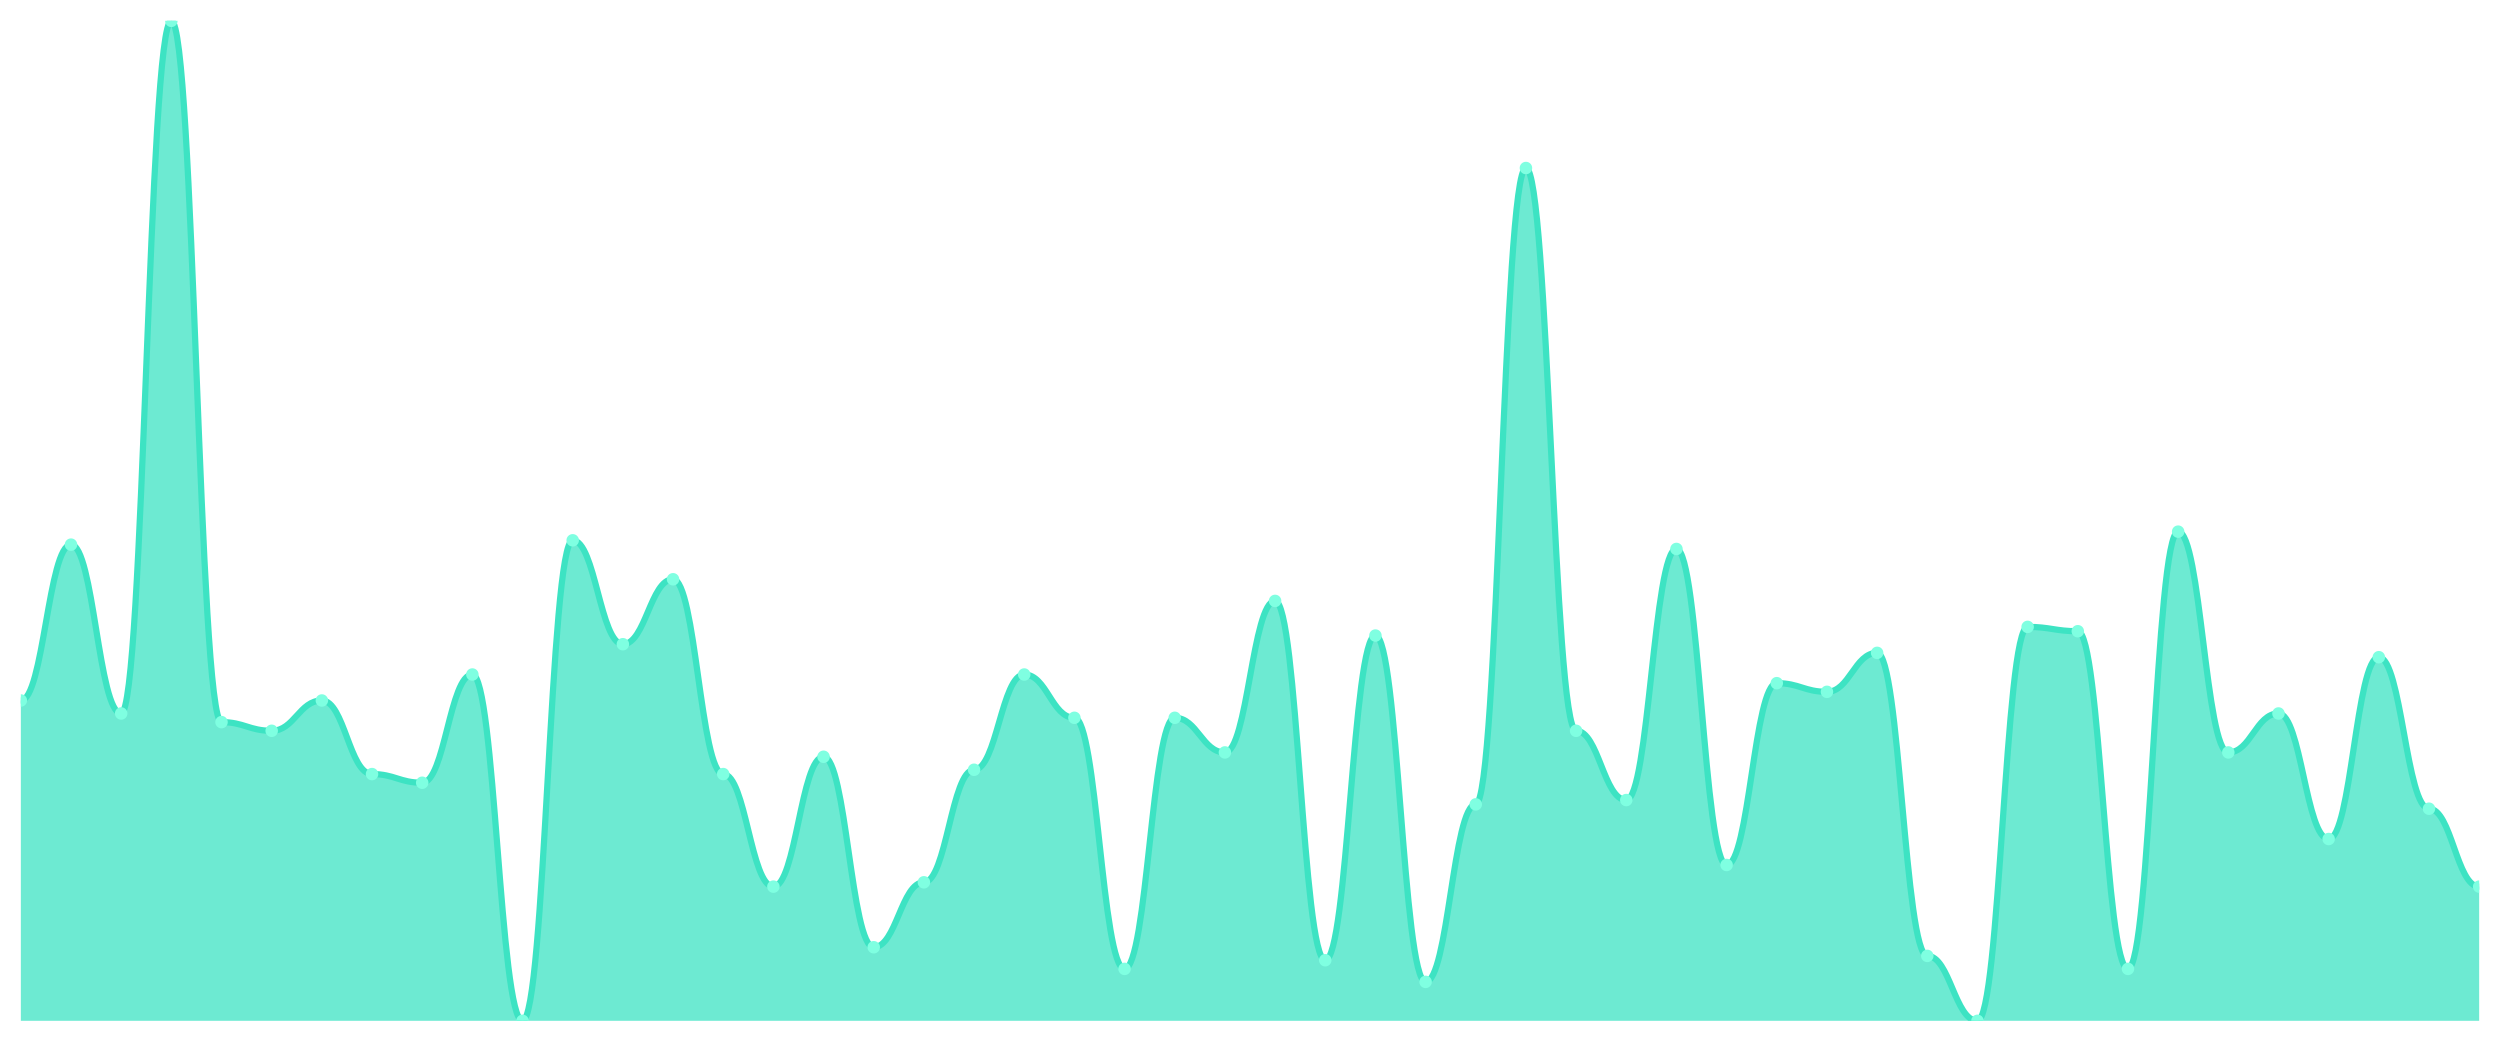
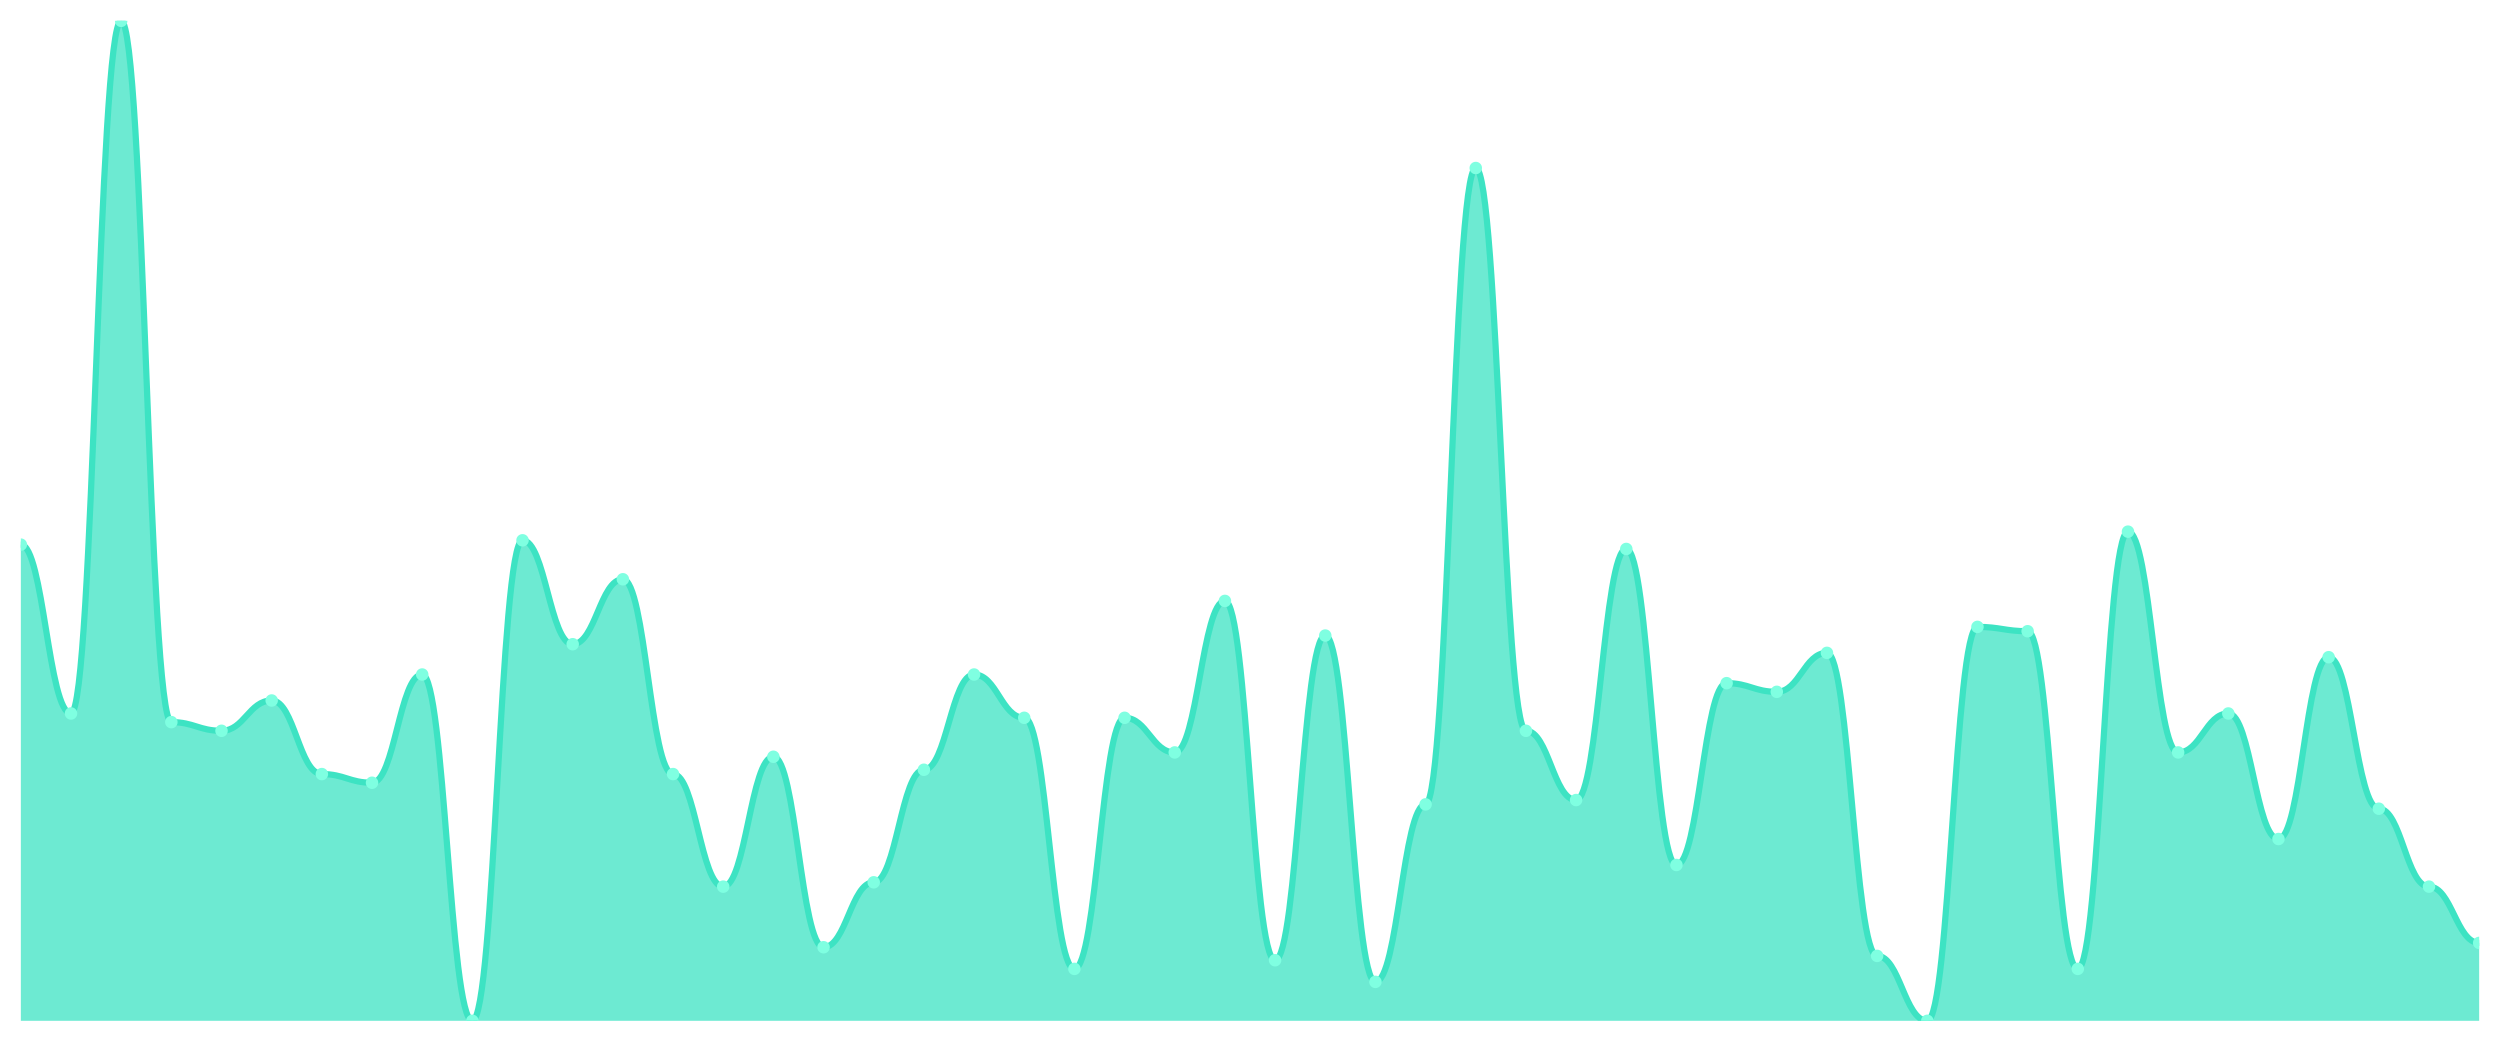
<svg xmlns="http://www.w3.org/2000/svg" viewBox="0 0 1200 500" width="1200" height="500">
  <defs>
    <clipPath id="c">
      <rect x="10" y="10" width="1180" height="480" />
    </clipPath>
  </defs>
  <rect width="1200" height="500" fill="none" />
  <g clip-path="url(#c)">
-     <path d="M 10,490 L 10,336.234 C 20.837,336.234 23.245,261.429 34.082,261.429 C 44.918,261.429 47.327,342.468 58.163,342.468 C 69,342.468 71.408,10 82.245,10 C 93.082,10 95.49,346.623 106.327,346.623 C 117.163,346.623 119.571,350.779 130.408,350.779 C 141.245,350.779 143.653,336.234 154.49,336.234 C 165.327,336.234 167.735,371.558 178.571,371.558 C 189.408,371.558 191.816,375.714 202.653,375.714 C 213.49,375.714 215.898,323.766 226.735,323.766 C 237.571,323.766 239.98,490 250.816,490 C 261.653,490 264.061,259.351 274.898,259.351 C 285.735,259.351 288.143,309.221 298.98,309.221 C 309.816,309.221 312.224,278.052 323.061,278.052 C 333.898,278.052 336.306,371.558 347.143,371.558 C 357.98,371.558 360.388,425.584 371.224,425.584 C 382.061,425.584 384.469,363.247 395.306,363.247 C 406.143,363.247 408.551,454.675 419.388,454.675 C 430.224,454.675 432.633,423.506 443.469,423.506 C 454.306,423.506 456.714,369.481 467.551,369.481 C 478.388,369.481 480.796,323.766 491.633,323.766 C 502.469,323.766 504.878,344.545 515.714,344.545 C 526.551,344.545 528.959,465.065 539.796,465.065 C 550.633,465.065 553.041,344.545 563.878,344.545 C 574.714,344.545 577.122,361.169 587.959,361.169 C 598.796,361.169 601.204,288.442 612.041,288.442 C 622.878,288.442 625.286,460.909 636.122,460.909 C 646.959,460.909 649.367,305.065 660.204,305.065 C 671.041,305.065 673.449,471.299 684.286,471.299 C 695.122,471.299 697.531,386.104 708.367,386.104 C 719.204,386.104 721.612,80.649 732.449,80.649 C 743.286,80.649 745.694,350.779 756.531,350.779 C 767.367,350.779 769.776,384.026 780.612,384.026 C 791.449,384.026 793.857,263.506 804.694,263.506 C 815.531,263.506 817.939,415.195 828.776,415.195 C 839.612,415.195 842.02,327.922 852.857,327.922 C 863.694,327.922 866.102,332.078 876.939,332.078 C 887.776,332.078 890.184,313.377 901.02,313.377 C 911.857,313.377 914.265,458.831 925.102,458.831 C 935.939,458.831 938.347,490 949.184,490 C 960.02,490 962.429,300.909 973.265,300.909 C 984.102,300.909 986.51,302.987 997.347,302.987 C 1008.184,302.987 1010.592,465.065 1021.429,465.065 C 1032.265,465.065 1034.673,255.195 1045.51,255.195 C 1056.347,255.195 1058.755,361.169 1069.592,361.169 C 1080.429,361.169 1082.837,342.468 1093.673,342.468 C 1104.51,342.468 1106.918,402.727 1117.755,402.727 C 1128.592,402.727 1131,315.455 1141.837,315.455 C 1152.673,315.455 1155.082,388.182 1165.918,388.182 C 1176.755,388.182 1179.163,425.584 1190,425.584 L 1190,490 Z" fill="rgba(61,227,195,0.75)" />
-     <path d="M 10,336.234 C 20.837,336.234 23.245,261.429 34.082,261.429 C 44.918,261.429 47.327,342.468 58.163,342.468 C 69,342.468 71.408,10 82.245,10 C 93.082,10 95.49,346.623 106.327,346.623 C 117.163,346.623 119.571,350.779 130.408,350.779 C 141.245,350.779 143.653,336.234 154.49,336.234 C 165.327,336.234 167.735,371.558 178.571,371.558 C 189.408,371.558 191.816,375.714 202.653,375.714 C 213.49,375.714 215.898,323.766 226.735,323.766 C 237.571,323.766 239.98,490 250.816,490 C 261.653,490 264.061,259.351 274.898,259.351 C 285.735,259.351 288.143,309.221 298.98,309.221 C 309.816,309.221 312.224,278.052 323.061,278.052 C 333.898,278.052 336.306,371.558 347.143,371.558 C 357.98,371.558 360.388,425.584 371.224,425.584 C 382.061,425.584 384.469,363.247 395.306,363.247 C 406.143,363.247 408.551,454.675 419.388,454.675 C 430.224,454.675 432.633,423.506 443.469,423.506 C 454.306,423.506 456.714,369.481 467.551,369.481 C 478.388,369.481 480.796,323.766 491.633,323.766 C 502.469,323.766 504.878,344.545 515.714,344.545 C 526.551,344.545 528.959,465.065 539.796,465.065 C 550.633,465.065 553.041,344.545 563.878,344.545 C 574.714,344.545 577.122,361.169 587.959,361.169 C 598.796,361.169 601.204,288.442 612.041,288.442 C 622.878,288.442 625.286,460.909 636.122,460.909 C 646.959,460.909 649.367,305.065 660.204,305.065 C 671.041,305.065 673.449,471.299 684.286,471.299 C 695.122,471.299 697.531,386.104 708.367,386.104 C 719.204,386.104 721.612,80.649 732.449,80.649 C 743.286,80.649 745.694,350.779 756.531,350.779 C 767.367,350.779 769.776,384.026 780.612,384.026 C 791.449,384.026 793.857,263.506 804.694,263.506 C 815.531,263.506 817.939,415.195 828.776,415.195 C 839.612,415.195 842.02,327.922 852.857,327.922 C 863.694,327.922 866.102,332.078 876.939,332.078 C 887.776,332.078 890.184,313.377 901.02,313.377 C 911.857,313.377 914.265,458.831 925.102,458.831 C 935.939,458.831 938.347,490 949.184,490 C 960.02,490 962.429,300.909 973.265,300.909 C 984.102,300.909 986.51,302.987 997.347,302.987 C 1008.184,302.987 1010.592,465.065 1021.429,465.065 C 1032.265,465.065 1034.673,255.195 1045.51,255.195 C 1056.347,255.195 1058.755,361.169 1069.592,361.169 C 1080.429,361.169 1082.837,342.468 1093.673,342.468 C 1104.51,342.468 1106.918,402.727 1117.755,402.727 C 1128.592,402.727 1131,315.455 1141.837,315.455 C 1152.673,315.455 1155.082,388.182 1165.918,388.182 C 1176.755,388.182 1179.163,425.584 1190,425.584" fill="none" stroke="#3de3c3" stroke-width="3" stroke-linecap="round" stroke-linejoin="round" />
-     <circle cx="10" cy="336.234" r="3" fill="#7fffe1" />
-     <circle cx="34.082" cy="261.429" r="3" fill="#7fffe1" />
-     <circle cx="58.163" cy="342.468" r="3" fill="#7fffe1" />
-     <circle cx="82.245" cy="10" r="3" fill="#7fffe1" />
-     <circle cx="106.327" cy="346.623" r="3" fill="#7fffe1" />
-     <circle cx="130.408" cy="350.779" r="3" fill="#7fffe1" />
-     <circle cx="154.49" cy="336.234" r="3" fill="#7fffe1" />
-     <circle cx="178.571" cy="371.558" r="3" fill="#7fffe1" />
-     <circle cx="202.653" cy="375.714" r="3" fill="#7fffe1" />
-     <circle cx="226.735" cy="323.766" r="3" fill="#7fffe1" />
-     <circle cx="250.816" cy="490" r="3" fill="#7fffe1" />
-     <circle cx="274.898" cy="259.351" r="3" fill="#7fffe1" />
-     <circle cx="298.98" cy="309.221" r="3" fill="#7fffe1" />
-     <circle cx="323.061" cy="278.052" r="3" fill="#7fffe1" />
-     <circle cx="347.143" cy="371.558" r="3" fill="#7fffe1" />
-     <circle cx="371.224" cy="425.584" r="3" fill="#7fffe1" />
-     <circle cx="395.306" cy="363.247" r="3" fill="#7fffe1" />
-     <circle cx="419.388" cy="454.675" r="3" fill="#7fffe1" />
-     <circle cx="443.469" cy="423.506" r="3" fill="#7fffe1" />
-     <circle cx="467.551" cy="369.481" r="3" fill="#7fffe1" />
-     <circle cx="491.633" cy="323.766" r="3" fill="#7fffe1" />
-     <circle cx="515.714" cy="344.545" r="3" fill="#7fffe1" />
-     <circle cx="539.796" cy="465.065" r="3" fill="#7fffe1" />
-     <circle cx="563.878" cy="344.545" r="3" fill="#7fffe1" />
-     <circle cx="587.959" cy="361.169" r="3" fill="#7fffe1" />
-     <circle cx="612.041" cy="288.442" r="3" fill="#7fffe1" />
-     <circle cx="636.122" cy="460.909" r="3" fill="#7fffe1" />
-     <circle cx="660.204" cy="305.065" r="3" fill="#7fffe1" />
-     <circle cx="684.286" cy="471.299" r="3" fill="#7fffe1" />
-     <circle cx="708.367" cy="386.104" r="3" fill="#7fffe1" />
-     <circle cx="732.449" cy="80.649" r="3" fill="#7fffe1" />
-     <circle cx="756.531" cy="350.779" r="3" fill="#7fffe1" />
-     <circle cx="780.612" cy="384.026" r="3" fill="#7fffe1" />
-     <circle cx="804.694" cy="263.506" r="3" fill="#7fffe1" />
-     <circle cx="828.776" cy="415.195" r="3" fill="#7fffe1" />
-     <circle cx="852.857" cy="327.922" r="3" fill="#7fffe1" />
-     <circle cx="876.939" cy="332.078" r="3" fill="#7fffe1" />
-     <circle cx="901.02" cy="313.377" r="3" fill="#7fffe1" />
-     <circle cx="925.102" cy="458.831" r="3" fill="#7fffe1" />
-     <circle cx="949.184" cy="490" r="3" fill="#7fffe1" />
-     <circle cx="973.265" cy="300.909" r="3" fill="#7fffe1" />
-     <circle cx="997.347" cy="302.987" r="3" fill="#7fffe1" />
-     <circle cx="1021.429" cy="465.065" r="3" fill="#7fffe1" />
-     <circle cx="1045.51" cy="255.195" r="3" fill="#7fffe1" />
-     <circle cx="1069.592" cy="361.169" r="3" fill="#7fffe1" />
-     <circle cx="1093.673" cy="342.468" r="3" fill="#7fffe1" />
-     <circle cx="1117.755" cy="402.727" r="3" fill="#7fffe1" />
-     <circle cx="1141.837" cy="315.455" r="3" fill="#7fffe1" />
-     <circle cx="1165.918" cy="388.182" r="3" fill="#7fffe1" />
-     <circle cx="1190" cy="425.584" r="3" fill="#7fffe1" />
+     <path d="M 10,490 L 10,261.429 C 20.837,261.429 23.245,342.468 34.082,342.468 C 44.918,342.468 47.327,10 58.163,10 C 69,10 71.408,346.623 82.245,346.623 C 93.082,346.623 95.49,350.779 106.327,350.779 C 117.163,350.779 119.571,336.234 130.408,336.234 C 141.245,336.234 143.653,371.558 154.49,371.558 C 165.327,371.558 167.735,375.714 178.571,375.714 C 189.408,375.714 191.816,323.766 202.653,323.766 C 213.49,323.766 215.898,490 226.735,490 C 237.571,490 239.98,259.351 250.816,259.351 C 261.653,259.351 264.061,309.221 274.898,309.221 C 285.735,309.221 288.143,278.052 298.98,278.052 C 309.816,278.052 312.224,371.558 323.061,371.558 C 333.898,371.558 336.306,425.584 347.143,425.584 C 357.98,425.584 360.388,363.247 371.224,363.247 C 382.061,363.247 384.469,454.675 395.306,454.675 C 406.143,454.675 408.551,423.506 419.388,423.506 C 430.224,423.506 432.633,369.481 443.469,369.481 C 454.306,369.481 456.714,323.766 467.551,323.766 C 478.388,323.766 480.796,344.545 491.633,344.545 C 502.469,344.545 504.878,465.065 515.714,465.065 C 526.551,465.065 528.959,344.545 539.796,344.545 C 550.633,344.545 553.041,361.169 563.878,361.169 C 574.714,361.169 577.122,288.442 587.959,288.442 C 598.796,288.442 601.204,460.909 612.041,460.909 C 622.878,460.909 625.286,305.065 636.122,305.065 C 646.959,305.065 649.367,471.299 660.204,471.299 C 671.041,471.299 673.449,386.104 684.286,386.104 C 695.122,386.104 697.531,80.649 708.367,80.649 C 719.204,80.649 721.612,350.779 732.449,350.779 C 743.286,350.779 745.694,384.026 756.531,384.026 C 767.367,384.026 769.776,263.506 780.612,263.506 C 791.449,263.506 793.857,415.195 804.694,415.195 C 815.531,415.195 817.939,327.922 828.776,327.922 C 839.612,327.922 842.02,332.078 852.857,332.078 C 863.694,332.078 866.102,313.377 876.939,313.377 C 887.776,313.377 890.184,458.831 901.02,458.831 C 911.857,458.831 914.265,490 925.102,490 C 935.939,490 938.347,300.909 949.184,300.909 C 960.02,300.909 962.429,302.987 973.265,302.987 C 984.102,302.987 986.51,465.065 997.347,465.065 C 1008.184,465.065 1010.592,255.195 1021.429,255.195 C 1032.265,255.195 1034.673,361.169 1045.51,361.169 C 1056.347,361.169 1058.755,342.468 1069.592,342.468 C 1080.429,342.468 1082.837,402.727 1093.673,402.727 C 1104.51,402.727 1106.918,315.455 1117.755,315.455 C 1128.592,315.455 1131,388.182 1141.837,388.182 C 1152.673,388.182 1155.082,425.584 1165.918,425.584 C 1176.755,425.584 1179.163,452.597 1190,452.597 L 1190,490 Z" fill="rgba(61,227,195,0.75)" />
+     <path d="M 10,261.429 C 20.837,261.429 23.245,342.468 34.082,342.468 C 44.918,342.468 47.327,10 58.163,10 C 69,10 71.408,346.623 82.245,346.623 C 93.082,346.623 95.49,350.779 106.327,350.779 C 117.163,350.779 119.571,336.234 130.408,336.234 C 141.245,336.234 143.653,371.558 154.49,371.558 C 165.327,371.558 167.735,375.714 178.571,375.714 C 189.408,375.714 191.816,323.766 202.653,323.766 C 213.49,323.766 215.898,490 226.735,490 C 237.571,490 239.98,259.351 250.816,259.351 C 261.653,259.351 264.061,309.221 274.898,309.221 C 285.735,309.221 288.143,278.052 298.98,278.052 C 309.816,278.052 312.224,371.558 323.061,371.558 C 333.898,371.558 336.306,425.584 347.143,425.584 C 357.98,425.584 360.388,363.247 371.224,363.247 C 382.061,363.247 384.469,454.675 395.306,454.675 C 406.143,454.675 408.551,423.506 419.388,423.506 C 430.224,423.506 432.633,369.481 443.469,369.481 C 454.306,369.481 456.714,323.766 467.551,323.766 C 478.388,323.766 480.796,344.545 491.633,344.545 C 502.469,344.545 504.878,465.065 515.714,465.065 C 526.551,465.065 528.959,344.545 539.796,344.545 C 550.633,344.545 553.041,361.169 563.878,361.169 C 574.714,361.169 577.122,288.442 587.959,288.442 C 598.796,288.442 601.204,460.909 612.041,460.909 C 622.878,460.909 625.286,305.065 636.122,305.065 C 646.959,305.065 649.367,471.299 660.204,471.299 C 671.041,471.299 673.449,386.104 684.286,386.104 C 695.122,386.104 697.531,80.649 708.367,80.649 C 719.204,80.649 721.612,350.779 732.449,350.779 C 743.286,350.779 745.694,384.026 756.531,384.026 C 767.367,384.026 769.776,263.506 780.612,263.506 C 791.449,263.506 793.857,415.195 804.694,415.195 C 815.531,415.195 817.939,327.922 828.776,327.922 C 839.612,327.922 842.02,332.078 852.857,332.078 C 863.694,332.078 866.102,313.377 876.939,313.377 C 887.776,313.377 890.184,458.831 901.02,458.831 C 911.857,458.831 914.265,490 925.102,490 C 935.939,490 938.347,300.909 949.184,300.909 C 960.02,300.909 962.429,302.987 973.265,302.987 C 984.102,302.987 986.51,465.065 997.347,465.065 C 1008.184,465.065 1010.592,255.195 1021.429,255.195 C 1032.265,255.195 1034.673,361.169 1045.51,361.169 C 1056.347,361.169 1058.755,342.468 1069.592,342.468 C 1080.429,342.468 1082.837,402.727 1093.673,402.727 C 1104.51,402.727 1106.918,315.455 1117.755,315.455 C 1128.592,315.455 1131,388.182 1141.837,388.182 C 1152.673,388.182 1155.082,425.584 1165.918,425.584 C 1176.755,425.584 1179.163,452.597 1190,452.597" fill="none" stroke="#3de3c3" stroke-width="3" stroke-linecap="round" stroke-linejoin="round" />
+     <circle cx="10" cy="261.429" r="3" fill="#7fffe1" />
+     <circle cx="34.082" cy="342.468" r="3" fill="#7fffe1" />
+     <circle cx="58.163" cy="10" r="3" fill="#7fffe1" />
+     <circle cx="82.245" cy="346.623" r="3" fill="#7fffe1" />
+     <circle cx="106.327" cy="350.779" r="3" fill="#7fffe1" />
+     <circle cx="130.408" cy="336.234" r="3" fill="#7fffe1" />
+     <circle cx="154.49" cy="371.558" r="3" fill="#7fffe1" />
+     <circle cx="178.571" cy="375.714" r="3" fill="#7fffe1" />
+     <circle cx="202.653" cy="323.766" r="3" fill="#7fffe1" />
+     <circle cx="226.735" cy="490" r="3" fill="#7fffe1" />
+     <circle cx="250.816" cy="259.351" r="3" fill="#7fffe1" />
+     <circle cx="274.898" cy="309.221" r="3" fill="#7fffe1" />
+     <circle cx="298.98" cy="278.052" r="3" fill="#7fffe1" />
+     <circle cx="323.061" cy="371.558" r="3" fill="#7fffe1" />
+     <circle cx="347.143" cy="425.584" r="3" fill="#7fffe1" />
+     <circle cx="371.224" cy="363.247" r="3" fill="#7fffe1" />
+     <circle cx="395.306" cy="454.675" r="3" fill="#7fffe1" />
+     <circle cx="419.388" cy="423.506" r="3" fill="#7fffe1" />
+     <circle cx="443.469" cy="369.481" r="3" fill="#7fffe1" />
+     <circle cx="467.551" cy="323.766" r="3" fill="#7fffe1" />
+     <circle cx="491.633" cy="344.545" r="3" fill="#7fffe1" />
+     <circle cx="515.714" cy="465.065" r="3" fill="#7fffe1" />
+     <circle cx="539.796" cy="344.545" r="3" fill="#7fffe1" />
+     <circle cx="563.878" cy="361.169" r="3" fill="#7fffe1" />
+     <circle cx="587.959" cy="288.442" r="3" fill="#7fffe1" />
+     <circle cx="612.041" cy="460.909" r="3" fill="#7fffe1" />
+     <circle cx="636.122" cy="305.065" r="3" fill="#7fffe1" />
+     <circle cx="660.204" cy="471.299" r="3" fill="#7fffe1" />
+     <circle cx="684.286" cy="386.104" r="3" fill="#7fffe1" />
+     <circle cx="708.367" cy="80.649" r="3" fill="#7fffe1" />
+     <circle cx="732.449" cy="350.779" r="3" fill="#7fffe1" />
+     <circle cx="756.531" cy="384.026" r="3" fill="#7fffe1" />
+     <circle cx="780.612" cy="263.506" r="3" fill="#7fffe1" />
+     <circle cx="804.694" cy="415.195" r="3" fill="#7fffe1" />
+     <circle cx="828.776" cy="327.922" r="3" fill="#7fffe1" />
+     <circle cx="852.857" cy="332.078" r="3" fill="#7fffe1" />
+     <circle cx="876.939" cy="313.377" r="3" fill="#7fffe1" />
+     <circle cx="901.02" cy="458.831" r="3" fill="#7fffe1" />
+     <circle cx="925.102" cy="490" r="3" fill="#7fffe1" />
+     <circle cx="949.184" cy="300.909" r="3" fill="#7fffe1" />
+     <circle cx="973.265" cy="302.987" r="3" fill="#7fffe1" />
+     <circle cx="997.347" cy="465.065" r="3" fill="#7fffe1" />
+     <circle cx="1021.429" cy="255.195" r="3" fill="#7fffe1" />
+     <circle cx="1045.51" cy="361.169" r="3" fill="#7fffe1" />
+     <circle cx="1069.592" cy="342.468" r="3" fill="#7fffe1" />
+     <circle cx="1093.673" cy="402.727" r="3" fill="#7fffe1" />
+     <circle cx="1117.755" cy="315.455" r="3" fill="#7fffe1" />
+     <circle cx="1141.837" cy="388.182" r="3" fill="#7fffe1" />
+     <circle cx="1165.918" cy="425.584" r="3" fill="#7fffe1" />
+     <circle cx="1190" cy="452.597" r="3" fill="#7fffe1" />
  </g>
</svg>
